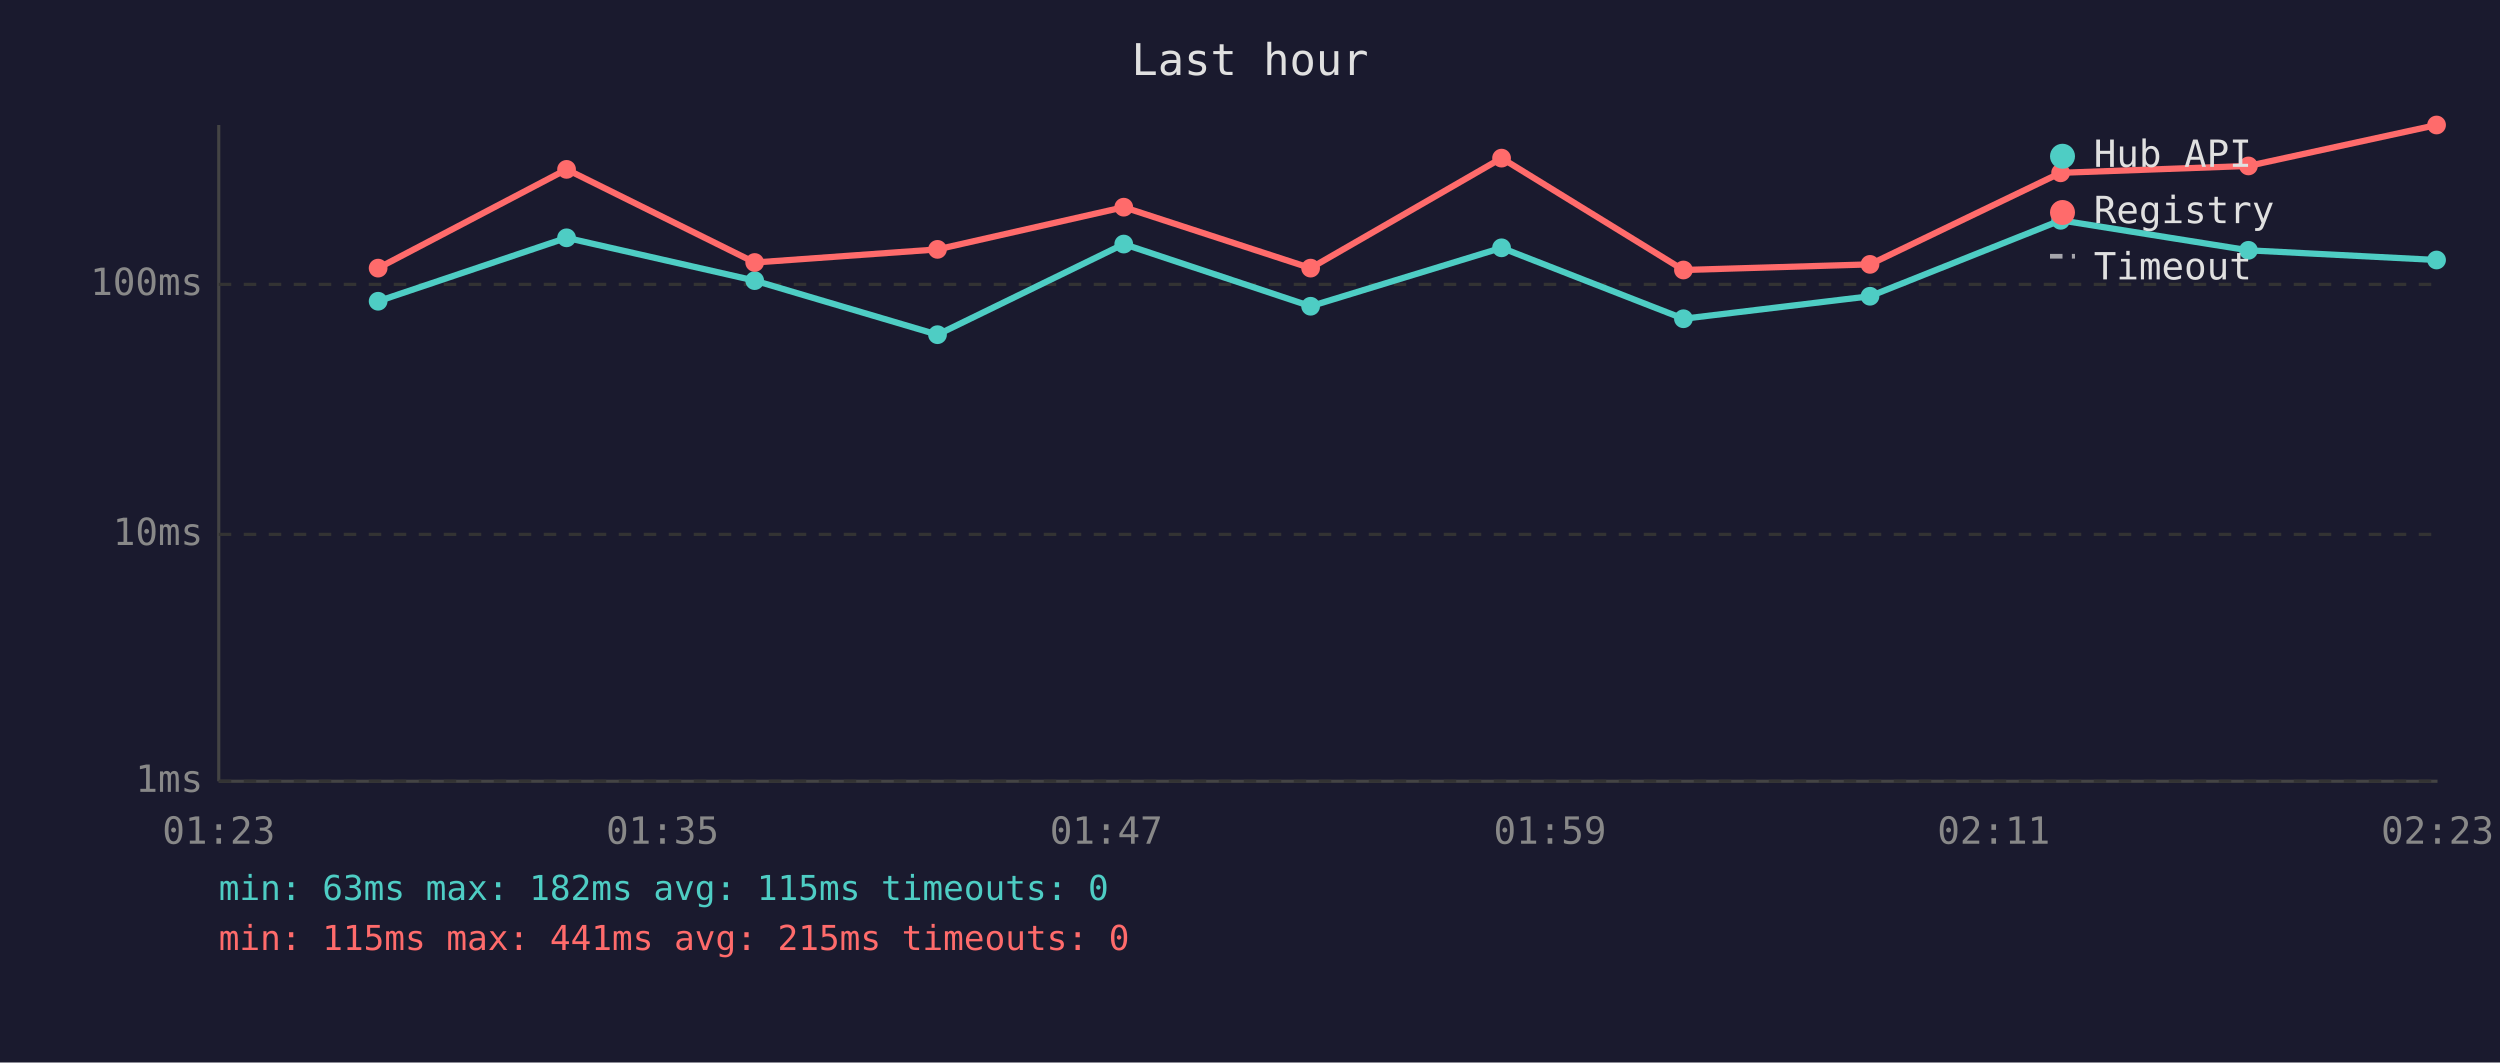
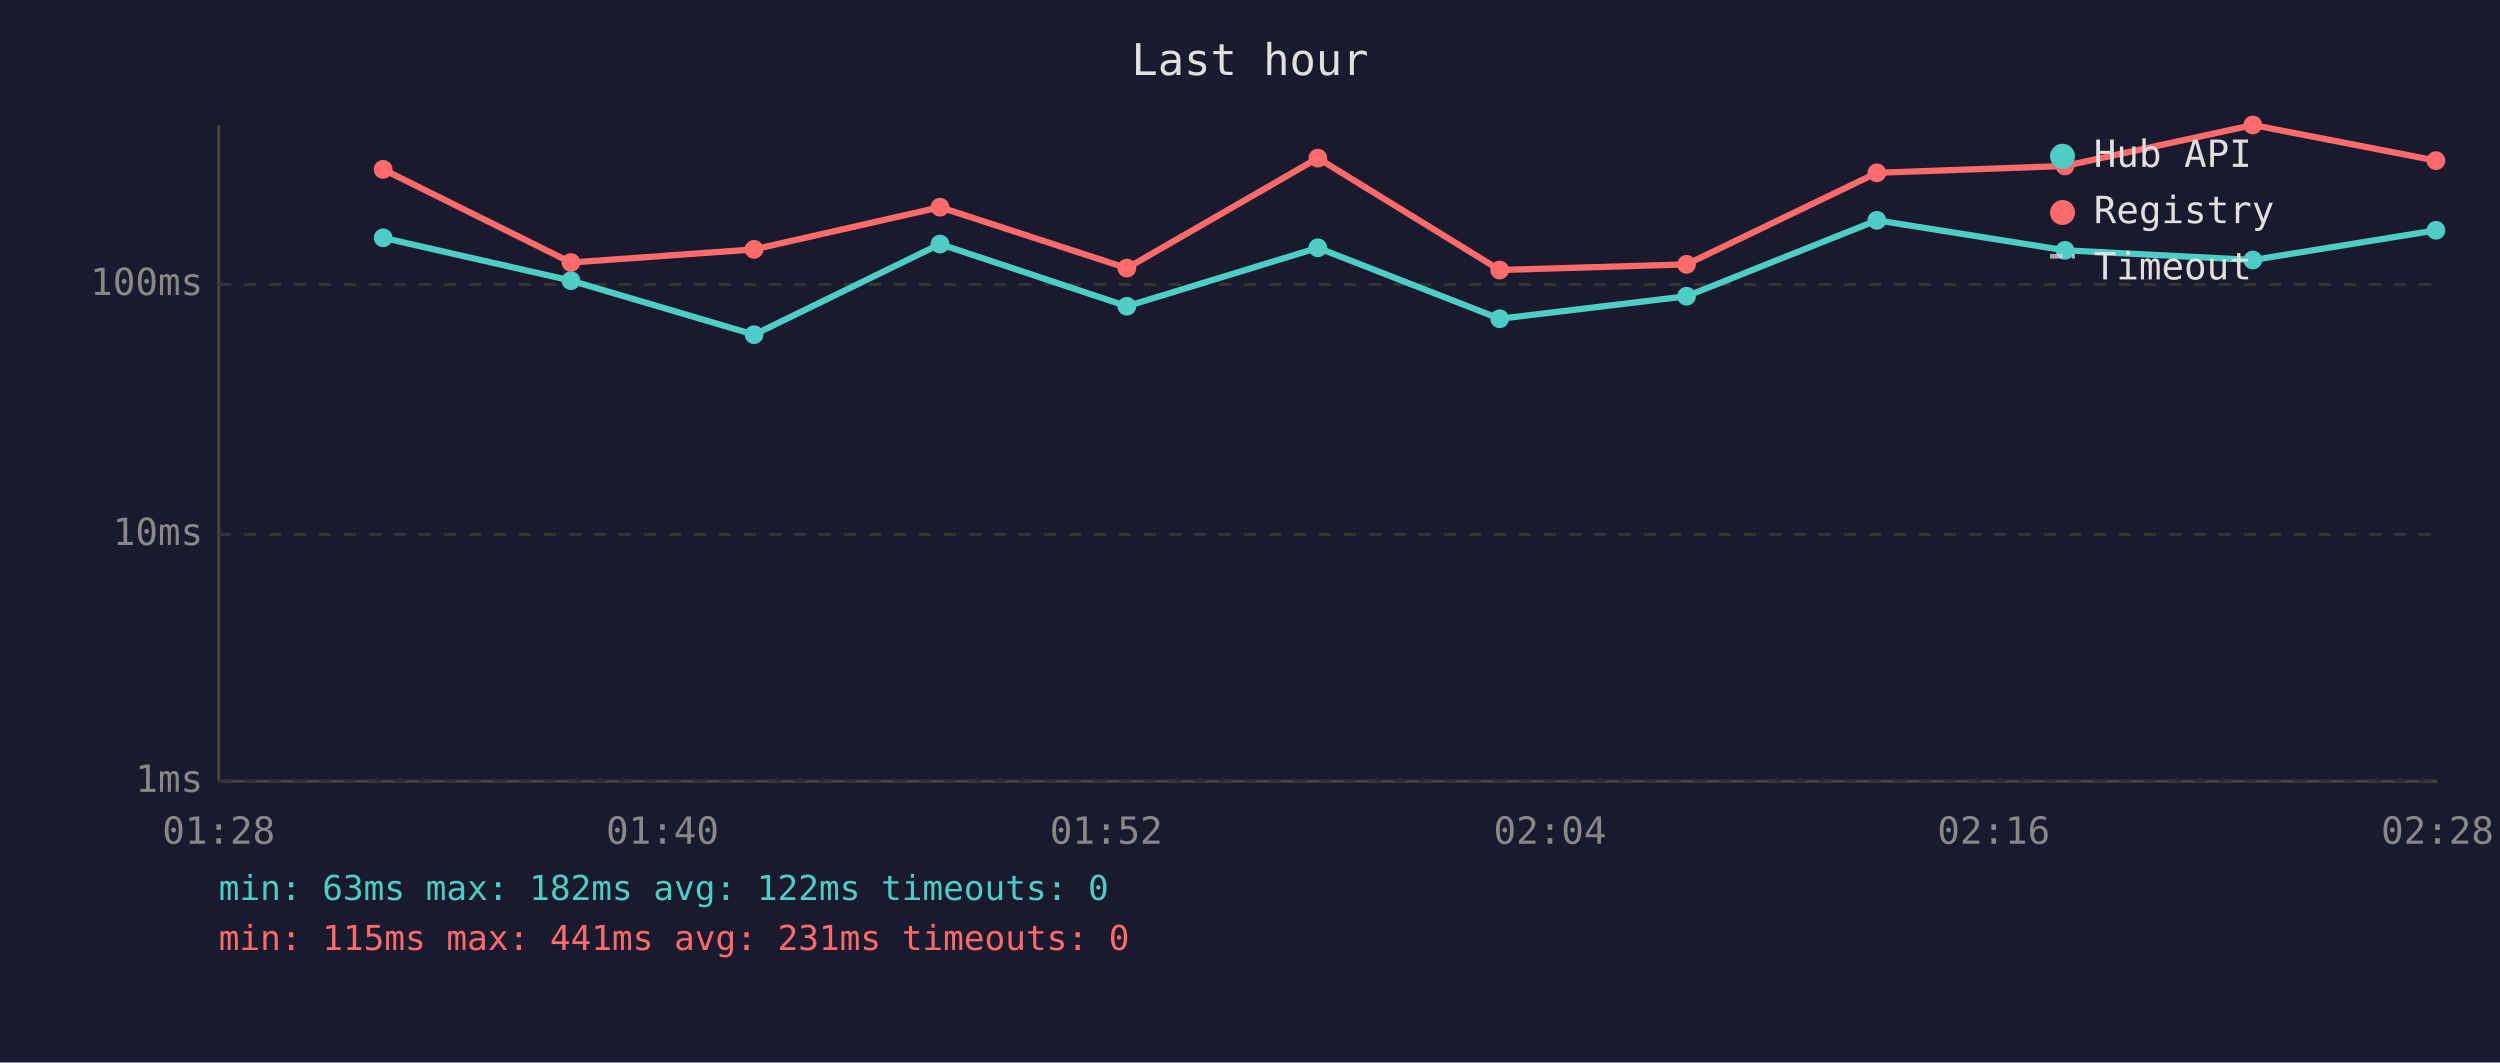
<svg xmlns="http://www.w3.org/2000/svg" viewBox="0 0 800 340" font-family="monospace" font-size="12">
  <rect width="800" height="340" fill="#1a1a2e" />
  <text x="400" y="24" fill="#e0e0e0" font-size="14" text-anchor="middle">Last hour</text>
  <line x1="70" y1="40" x2="70" y2="250" stroke="#444" stroke-width="1" />
  <line x1="70" y1="250" x2="780" y2="250" stroke="#444" stroke-width="1" />
  <line x1="70" y1="250" x2="780" y2="250" stroke="#333" stroke-width="1" stroke-dasharray="4" />
  <text x="65" y="250" fill="#888" text-anchor="end" dominant-baseline="middle">1ms</text>
  <line x1="70" y1="171" x2="780" y2="171" stroke="#333" stroke-width="1" stroke-dasharray="4" />
  <text x="65" y="171" fill="#888" text-anchor="end" dominant-baseline="middle">10ms</text>
  <line x1="70" y1="91" x2="780" y2="91" stroke="#333" stroke-width="1" stroke-dasharray="4" />
  <text x="65" y="91" fill="#888" text-anchor="end" dominant-baseline="middle">100ms</text>
-   <text x="70" y="270" fill="#888" text-anchor="middle">01:23</text>
-   <text x="212" y="270" fill="#888" text-anchor="middle">01:35</text>
-   <text x="354" y="270" fill="#888" text-anchor="middle">01:47</text>
-   <text x="496" y="270" fill="#888" text-anchor="middle">01:59</text>
-   <text x="638" y="270" fill="#888" text-anchor="middle">02:11</text>
-   <text x="780" y="270" fill="#888" text-anchor="middle">02:23</text>
-   <polyline points="121.0,96.4 181.3,76.1 241.5,89.8 300.0,107.1 359.6,78.1 419.4,98.0 480.5,79.3 538.7,102.0 598.4,94.8 659.4,70.5 719.5,80.1 779.7,83.2" fill="none" stroke="#4ecdc4" stroke-width="2" opacity="1" />
-   <circle cx="121.0" cy="96.4" r="3" fill="#4ecdc4" />
-   <circle cx="181.3" cy="76.1" r="3" fill="#4ecdc4" />
-   <circle cx="241.5" cy="89.8" r="3" fill="#4ecdc4" />
-   <circle cx="300.0" cy="107.1" r="3" fill="#4ecdc4" />
-   <circle cx="359.6" cy="78.1" r="3" fill="#4ecdc4" />
-   <circle cx="419.4" cy="98.0" r="3" fill="#4ecdc4" />
-   <circle cx="480.5" cy="79.3" r="3" fill="#4ecdc4" />
-   <circle cx="538.7" cy="102.0" r="3" fill="#4ecdc4" />
-   <circle cx="598.4" cy="94.8" r="3" fill="#4ecdc4" />
-   <circle cx="659.4" cy="70.5" r="3" fill="#4ecdc4" />
-   <circle cx="719.5" cy="80.1" r="3" fill="#4ecdc4" />
-   <circle cx="779.7" cy="83.2" r="3" fill="#4ecdc4" />
-   <polyline points="121.0,85.8 181.3,54.2 241.5,84.0 300.0,79.8 359.6,66.3 419.4,85.8 480.5,50.6 538.7,86.4 598.4,84.6 659.4,55.3 719.5,53.1 779.7,40.0" fill="none" stroke="#ff6b6b" stroke-width="2" opacity="1" />
-   <circle cx="121.0" cy="85.8" r="3" fill="#ff6b6b" />
-   <circle cx="181.3" cy="54.2" r="3" fill="#ff6b6b" />
-   <circle cx="241.5" cy="84.0" r="3" fill="#ff6b6b" />
-   <circle cx="300.0" cy="79.8" r="3" fill="#ff6b6b" />
-   <circle cx="359.6" cy="66.3" r="3" fill="#ff6b6b" />
-   <circle cx="419.4" cy="85.8" r="3" fill="#ff6b6b" />
-   <circle cx="480.5" cy="50.6" r="3" fill="#ff6b6b" />
-   <circle cx="538.7" cy="86.4" r="3" fill="#ff6b6b" />
-   <circle cx="598.4" cy="84.6" r="3" fill="#ff6b6b" />
-   <circle cx="659.4" cy="55.3" r="3" fill="#ff6b6b" />
-   <circle cx="719.5" cy="53.1" r="3" fill="#ff6b6b" />
-   <circle cx="779.7" cy="40.0" r="3" fill="#ff6b6b" />
+   <text x="70" y="270" fill="#888" text-anchor="middle">01:28</text>
+   <text x="212" y="270" fill="#888" text-anchor="middle">01:40</text>
+   <text x="354" y="270" fill="#888" text-anchor="middle">01:52</text>
+   <text x="496" y="270" fill="#888" text-anchor="middle">02:04</text>
+   <text x="638" y="270" fill="#888" text-anchor="middle">02:16</text>
+   <text x="780" y="270" fill="#888" text-anchor="middle">02:28</text>
+   <polyline points="122.6,76.1 182.7,89.8 241.3,107.1 300.8,78.1 360.6,98.0 421.7,79.3 479.9,102.0 539.7,94.8 600.6,70.5 660.8,80.1 720.9,83.2 779.5,73.7" fill="none" stroke="#4ecdc4" stroke-width="2" opacity="1" />
+   <circle cx="122.6" cy="76.1" r="3" fill="#4ecdc4" />
+   <circle cx="182.7" cy="89.8" r="3" fill="#4ecdc4" />
+   <circle cx="241.3" cy="107.1" r="3" fill="#4ecdc4" />
+   <circle cx="300.8" cy="78.1" r="3" fill="#4ecdc4" />
+   <circle cx="360.6" cy="98.0" r="3" fill="#4ecdc4" />
+   <circle cx="421.7" cy="79.3" r="3" fill="#4ecdc4" />
+   <circle cx="479.9" cy="102.0" r="3" fill="#4ecdc4" />
+   <circle cx="539.7" cy="94.8" r="3" fill="#4ecdc4" />
+   <circle cx="600.6" cy="70.5" r="3" fill="#4ecdc4" />
+   <circle cx="660.8" cy="80.1" r="3" fill="#4ecdc4" />
+   <circle cx="720.9" cy="83.2" r="3" fill="#4ecdc4" />
+   <circle cx="779.5" cy="73.7" r="3" fill="#4ecdc4" />
+   <polyline points="122.6,54.2 182.7,84.0 241.3,79.8 300.8,66.3 360.6,85.8 421.7,50.6 479.9,86.4 539.7,84.6 600.6,55.3 660.8,53.1 720.9,40.0 779.5,51.4" fill="none" stroke="#ff6b6b" stroke-width="2" opacity="1" />
+   <circle cx="122.6" cy="54.2" r="3" fill="#ff6b6b" />
+   <circle cx="182.7" cy="84.0" r="3" fill="#ff6b6b" />
+   <circle cx="241.3" cy="79.8" r="3" fill="#ff6b6b" />
+   <circle cx="300.8" cy="66.3" r="3" fill="#ff6b6b" />
+   <circle cx="360.6" cy="85.8" r="3" fill="#ff6b6b" />
+   <circle cx="421.7" cy="50.6" r="3" fill="#ff6b6b" />
+   <circle cx="479.9" cy="86.4" r="3" fill="#ff6b6b" />
+   <circle cx="539.7" cy="84.6" r="3" fill="#ff6b6b" />
+   <circle cx="600.6" cy="55.3" r="3" fill="#ff6b6b" />
+   <circle cx="660.8" cy="53.1" r="3" fill="#ff6b6b" />
+   <circle cx="720.9" cy="40.0" r="3" fill="#ff6b6b" />
+   <circle cx="779.5" cy="51.4" r="3" fill="#ff6b6b" />
  <circle cx="660" cy="50" r="4" fill="#4ecdc4" />
  <text x="670" y="50" fill="#e0e0e0" dominant-baseline="middle">Hub API</text>
  <circle cx="660" cy="68" r="4" fill="#ff6b6b" />
  <text x="670" y="68" fill="#e0e0e0" dominant-baseline="middle">Registry</text>
  <line x1="656" y1="82" x2="664" y2="82" stroke="#e0e0e0" stroke-width="1.5" stroke-dasharray="4,3" opacity="0.7" />
  <text x="670" y="86" fill="#e0e0e0" dominant-baseline="middle">Timeout</text>
-   <text x="70" y="288" fill="#4ecdc4" font-size="11">min: 63ms  max: 182ms  avg: 115ms  timeouts: 0</text>
-   <text x="70" y="304" fill="#ff6b6b" font-size="11">min: 115ms  max: 441ms  avg: 215ms  timeouts: 0</text>
+   <text x="70" y="288" fill="#4ecdc4" font-size="11">min: 63ms  max: 182ms  avg: 122ms  timeouts: 0</text>
+   <text x="70" y="304" fill="#ff6b6b" font-size="11">min: 115ms  max: 441ms  avg: 231ms  timeouts: 0</text>
</svg>
